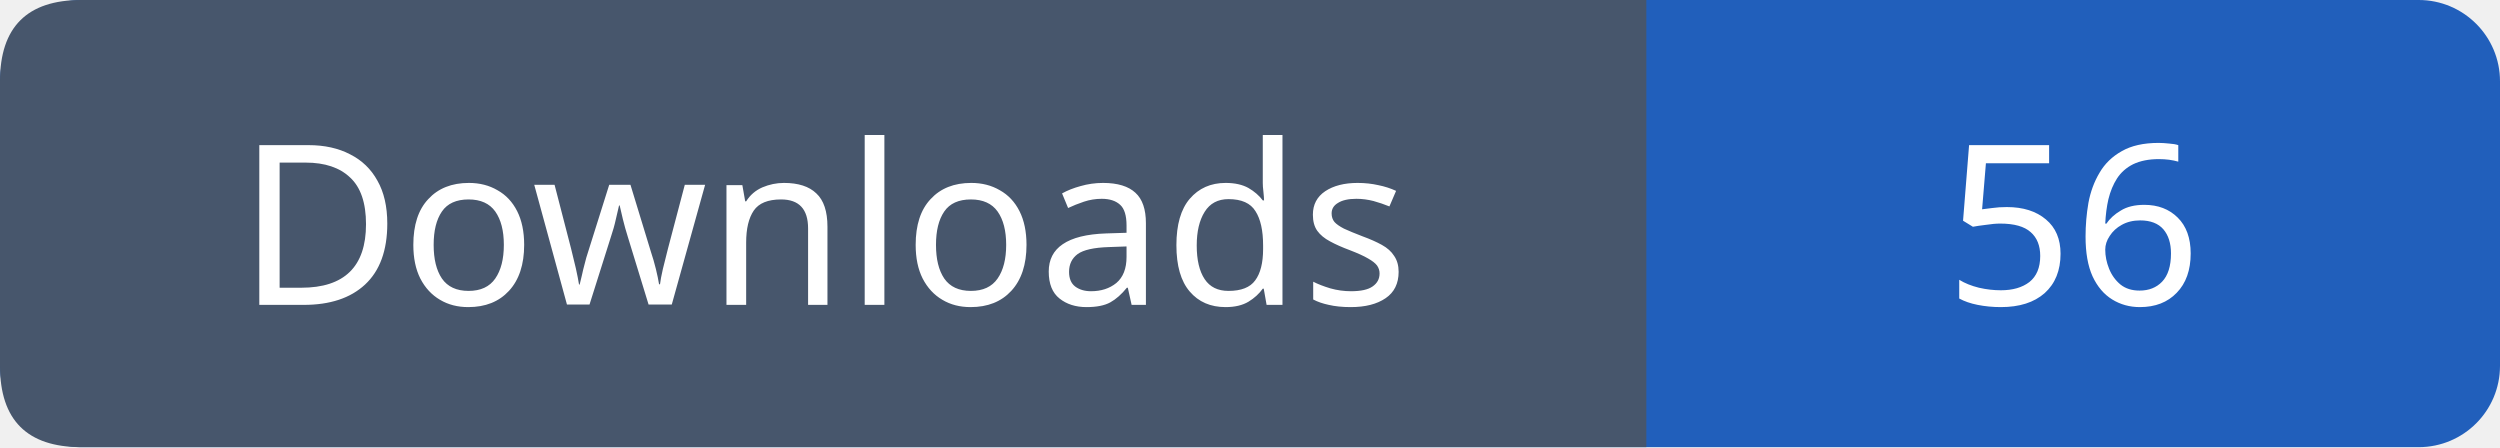
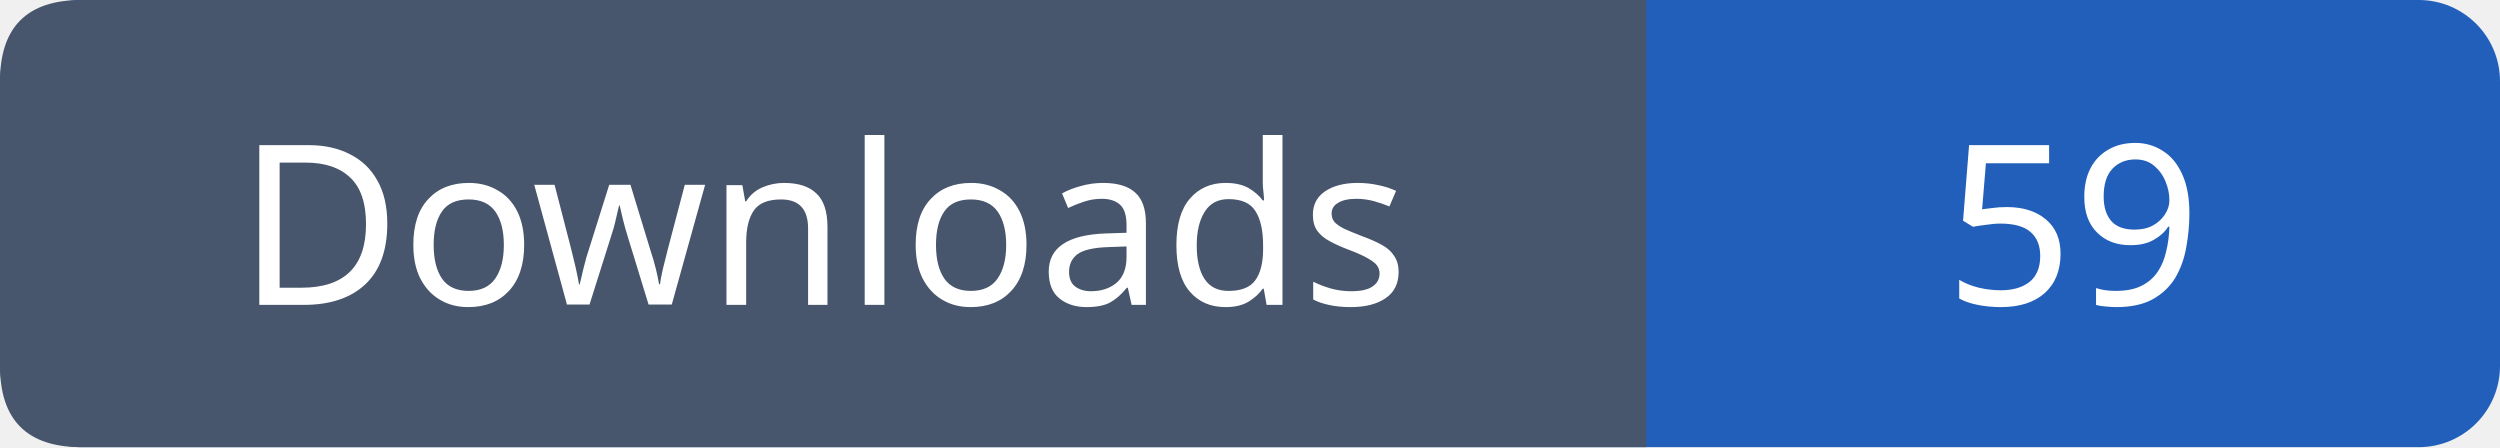
- <svg xmlns="http://www.w3.org/2000/svg" width="123" height="22" role="img" aria-label="Downloads: 56">
+ <svg xmlns="http://www.w3.org/2000/svg" width="123" height="22" role="img" aria-label="Downloads: 59">
  <rect width="123" height="22" rx="4" fill="#215fbb" />
  <path fill="#47566c" d="M4 0h77v22H4q-4 0-4-4V4q0-4 4-4" />
  <g font-family="Verdana,sans-serif" font-size="11" fill="white" text-anchor="middle">
    <text x="40.5" y="15">Downloads</text>
-     <text x="102.0" y="15">56</text>
+     <text x="102.0" y="15">59</text>
  </g>
</svg>
